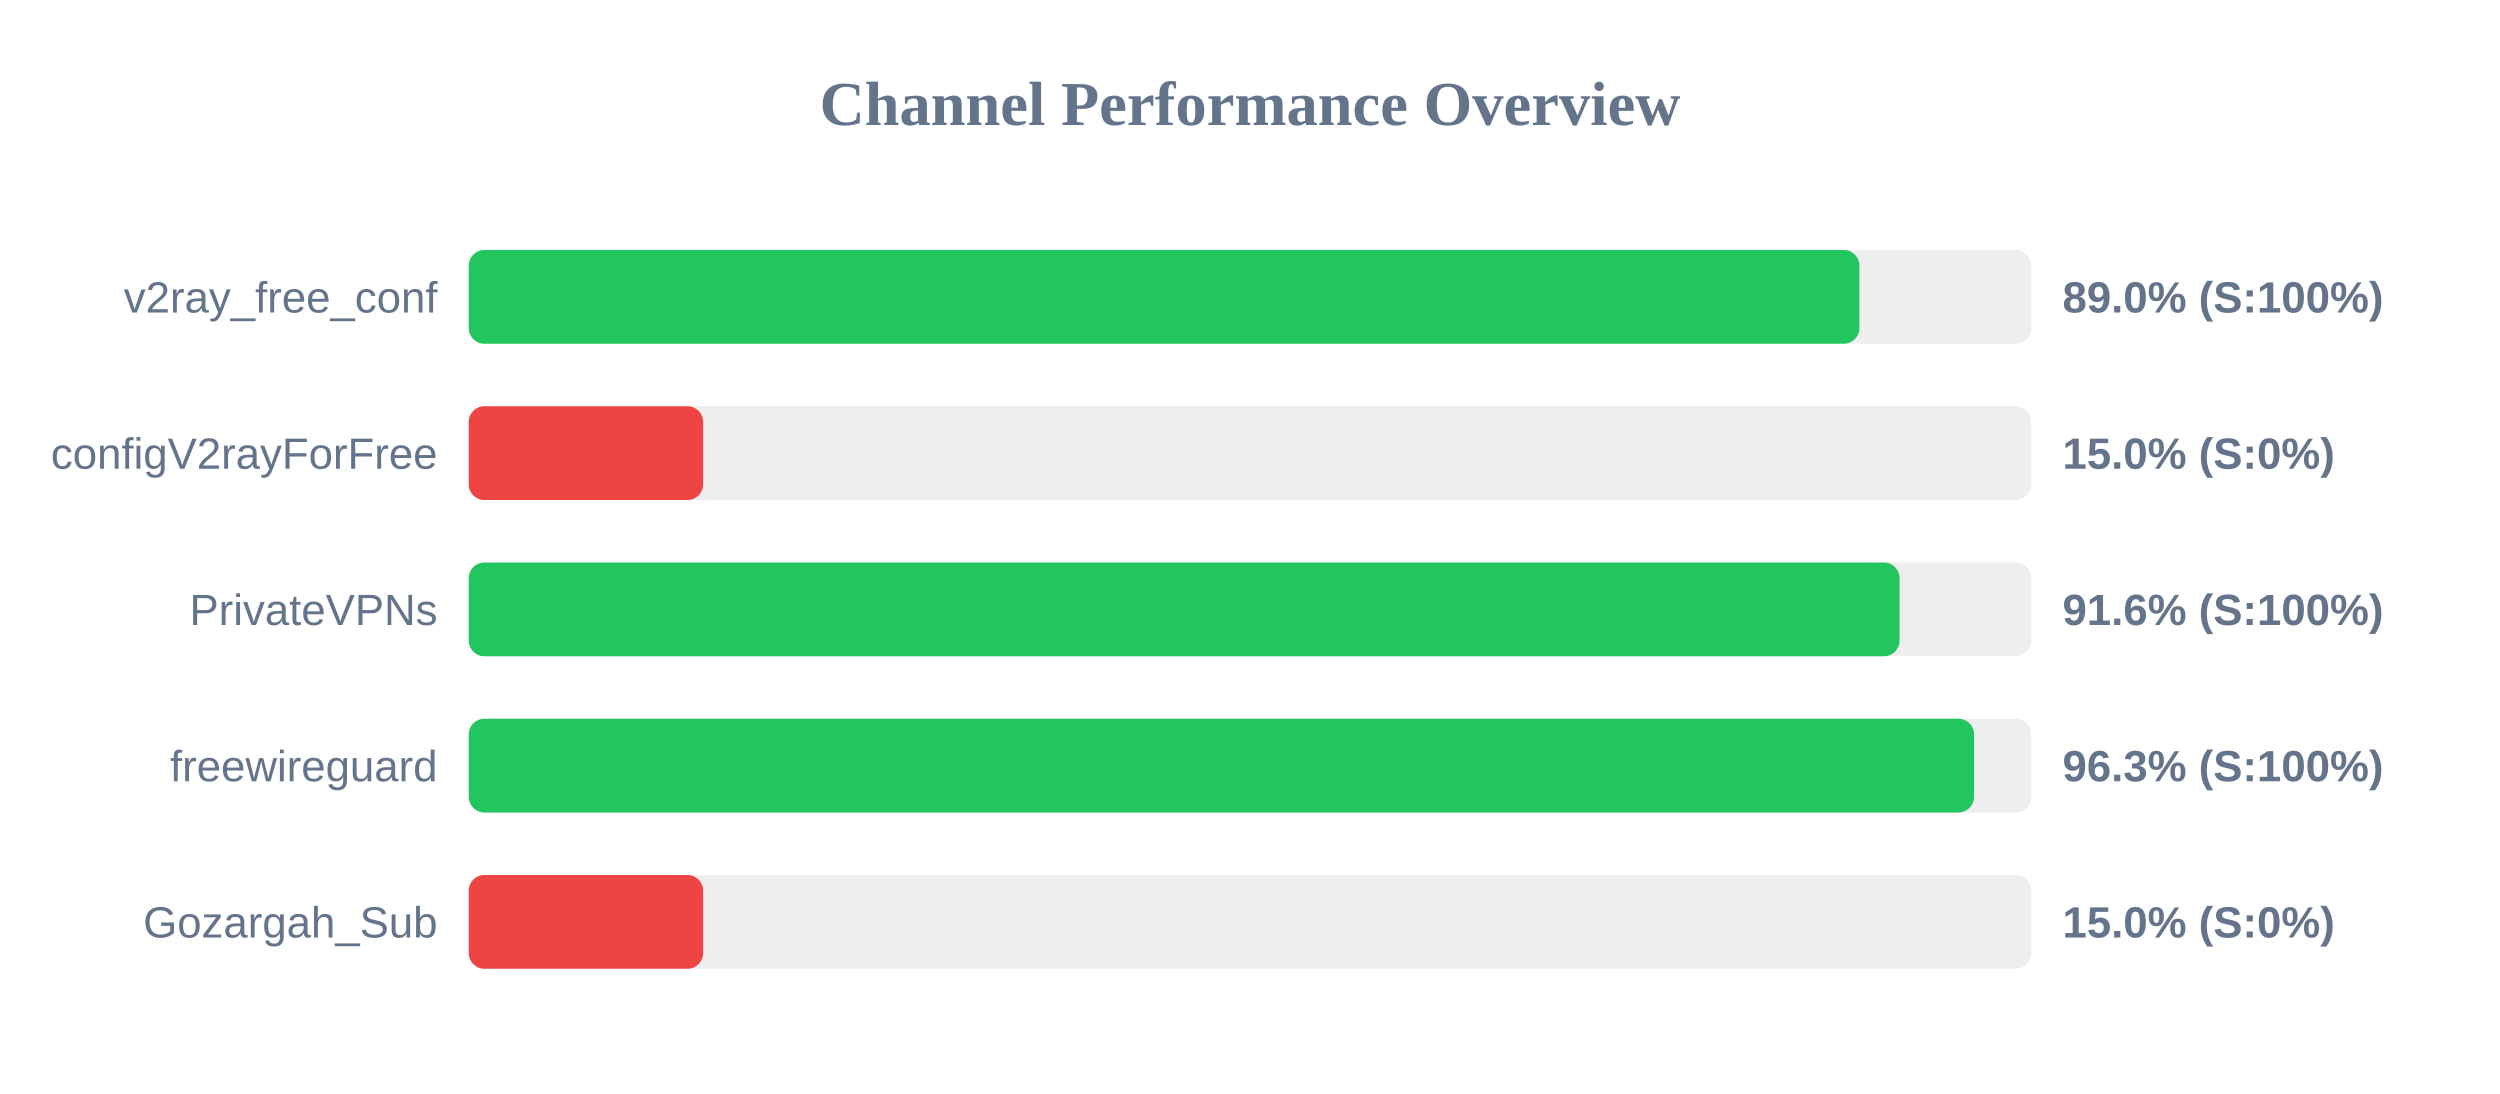
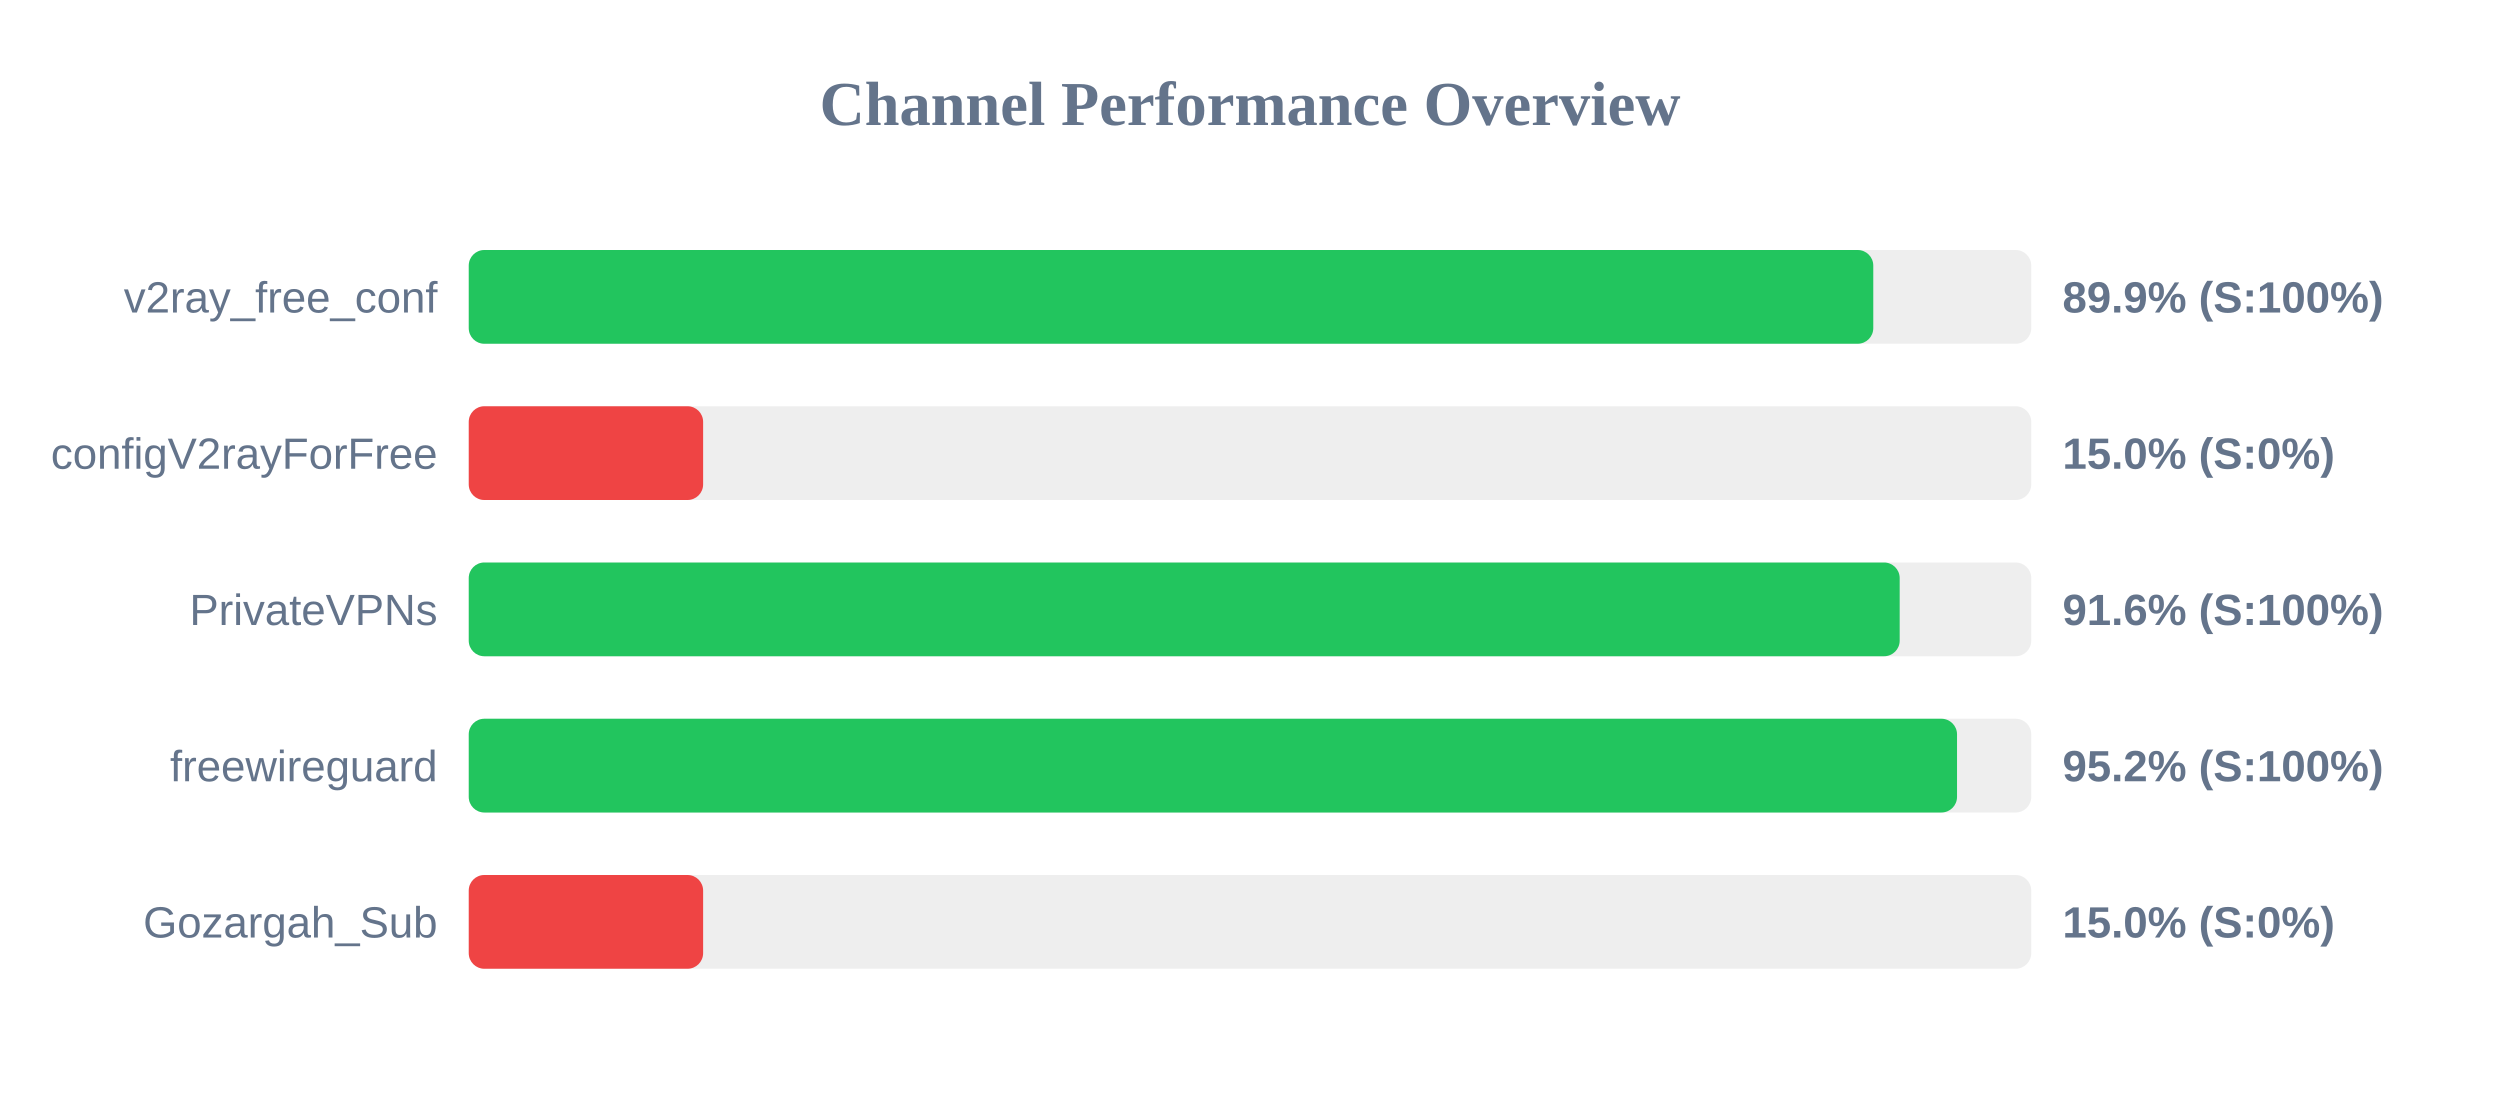
<svg xmlns="http://www.w3.org/2000/svg" width="800" height="350" version="1.1">
  <style>
        .row { font: 14px Arial; fill: #64748b; }
        .score { font: bold 14px Arial; fill: #64748b; }
    </style>
  <text x="400" y="40" text-anchor="middle" font-size="20px" font-weight="bold" fill="#64748b">Channel Performance Overview</text>
  <rect x="150" y="80" width="500" height="30" fill="#eee" rx="5" />
-   <rect x="150" y="80" width="445.0" height="30" fill="#22c55e" rx="5" />
+   <rect x="150" y="80" width="449.45" height="30" fill="#22c55e" rx="5" />
  <text x="140" y="100" text-anchor="end" class="row">v2ray_free_conf</text>
-   <text x="660" y="100" text-anchor="start" class="score">89.0% (S:100%)</text>
+   <text x="660" y="100" text-anchor="start" class="score">89.9% (S:100%)</text>
  <rect x="150" y="130" width="500" height="30" fill="#eee" rx="5" />
  <rect x="150" y="130" width="75.0" height="30" fill="#ef4444" rx="5" />
  <text x="140" y="150" text-anchor="end" class="row">configV2rayForFree</text>
  <text x="660" y="150" text-anchor="start" class="score">15.0% (S:0%)</text>
  <rect x="150" y="180" width="500" height="30" fill="#eee" rx="5" />
-   <rect x="150" y="180" width="457.85" height="30" fill="#22c55e" rx="5" />
+   <rect x="150" y="180" width="457.9" height="30" fill="#22c55e" rx="5" />
  <text x="140" y="200" text-anchor="end" class="row">PrivateVPNs</text>
  <text x="660" y="200" text-anchor="start" class="score">91.6% (S:100%)</text>
  <rect x="150" y="230" width="500" height="30" fill="#eee" rx="5" />
-   <rect x="150" y="230" width="481.7" height="30" fill="#22c55e" rx="5" />
+   <rect x="150" y="230" width="476.25" height="30" fill="#22c55e" rx="5" />
  <text x="140" y="250" text-anchor="end" class="row">freewireguard</text>
-   <text x="660" y="250" text-anchor="start" class="score">96.3% (S:100%)</text>
+   <text x="660" y="250" text-anchor="start" class="score">95.2% (S:100%)</text>
  <rect x="150" y="280" width="500" height="30" fill="#eee" rx="5" />
  <rect x="150" y="280" width="75.0" height="30" fill="#ef4444" rx="5" />
  <text x="140" y="300" text-anchor="end" class="row">Gozargah_Sub</text>
  <text x="660" y="300" text-anchor="start" class="score">15.0% (S:0%)</text>
</svg>
